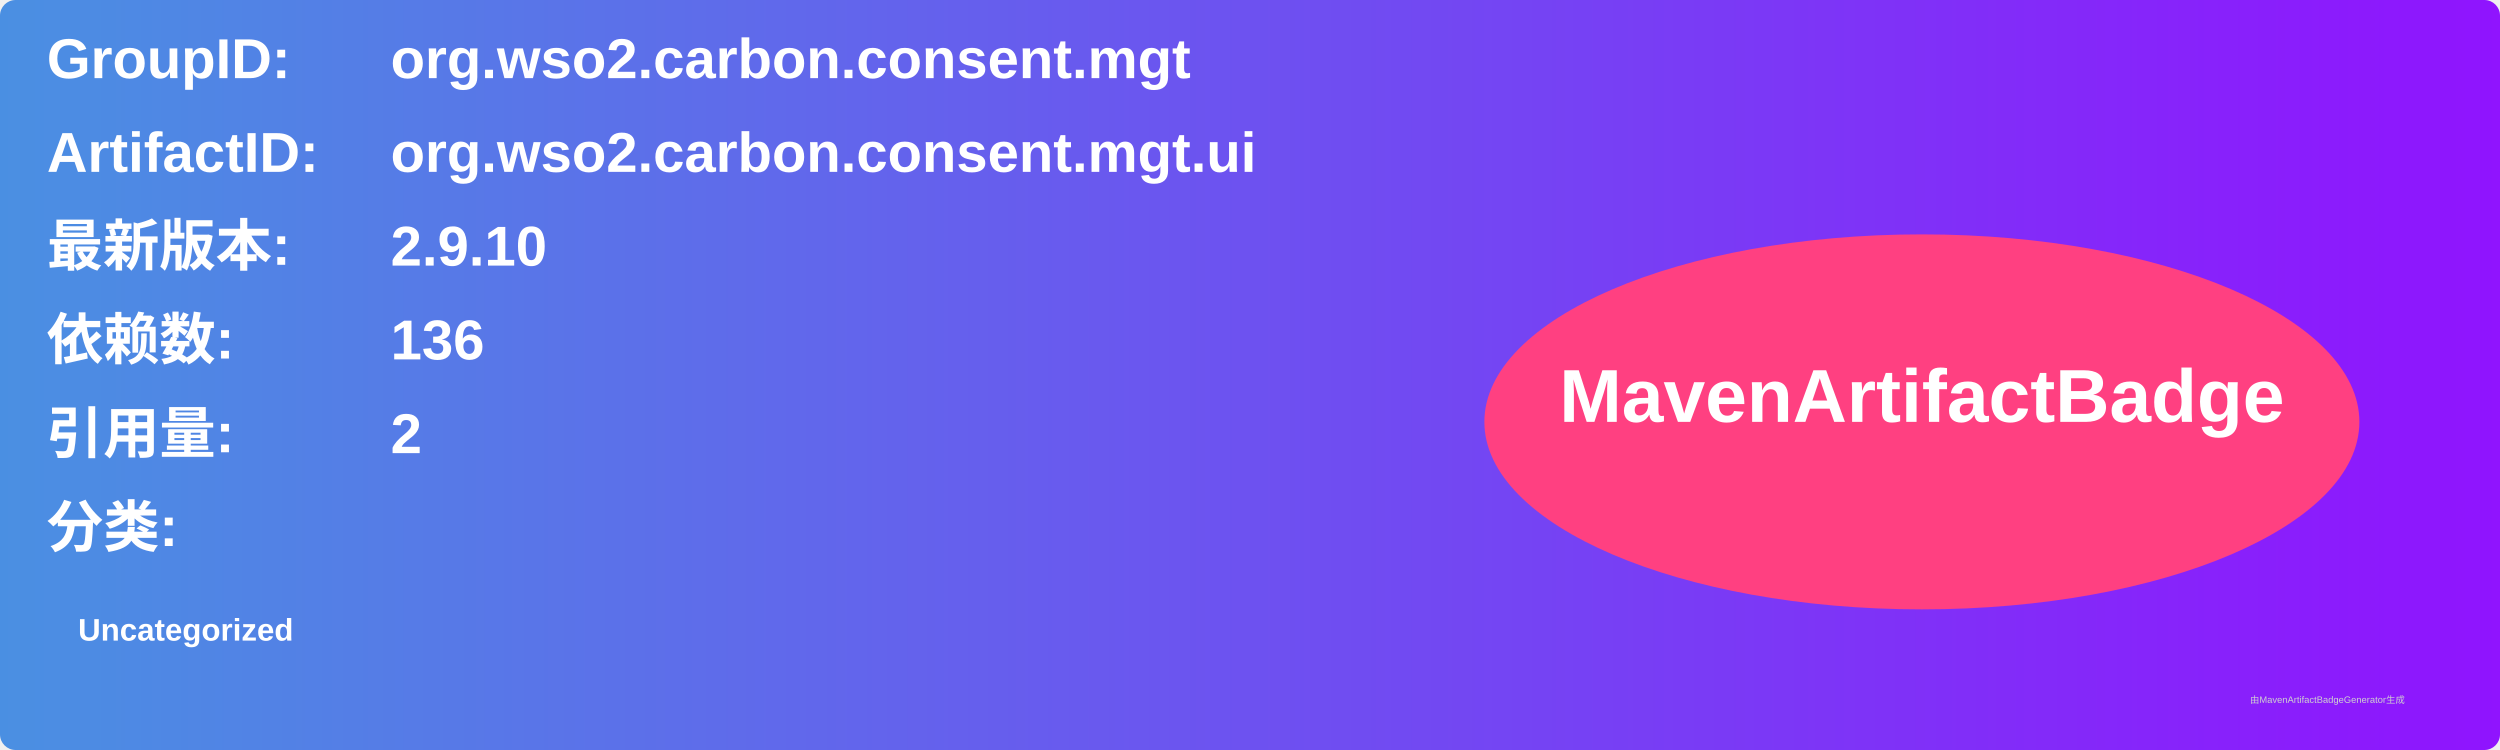
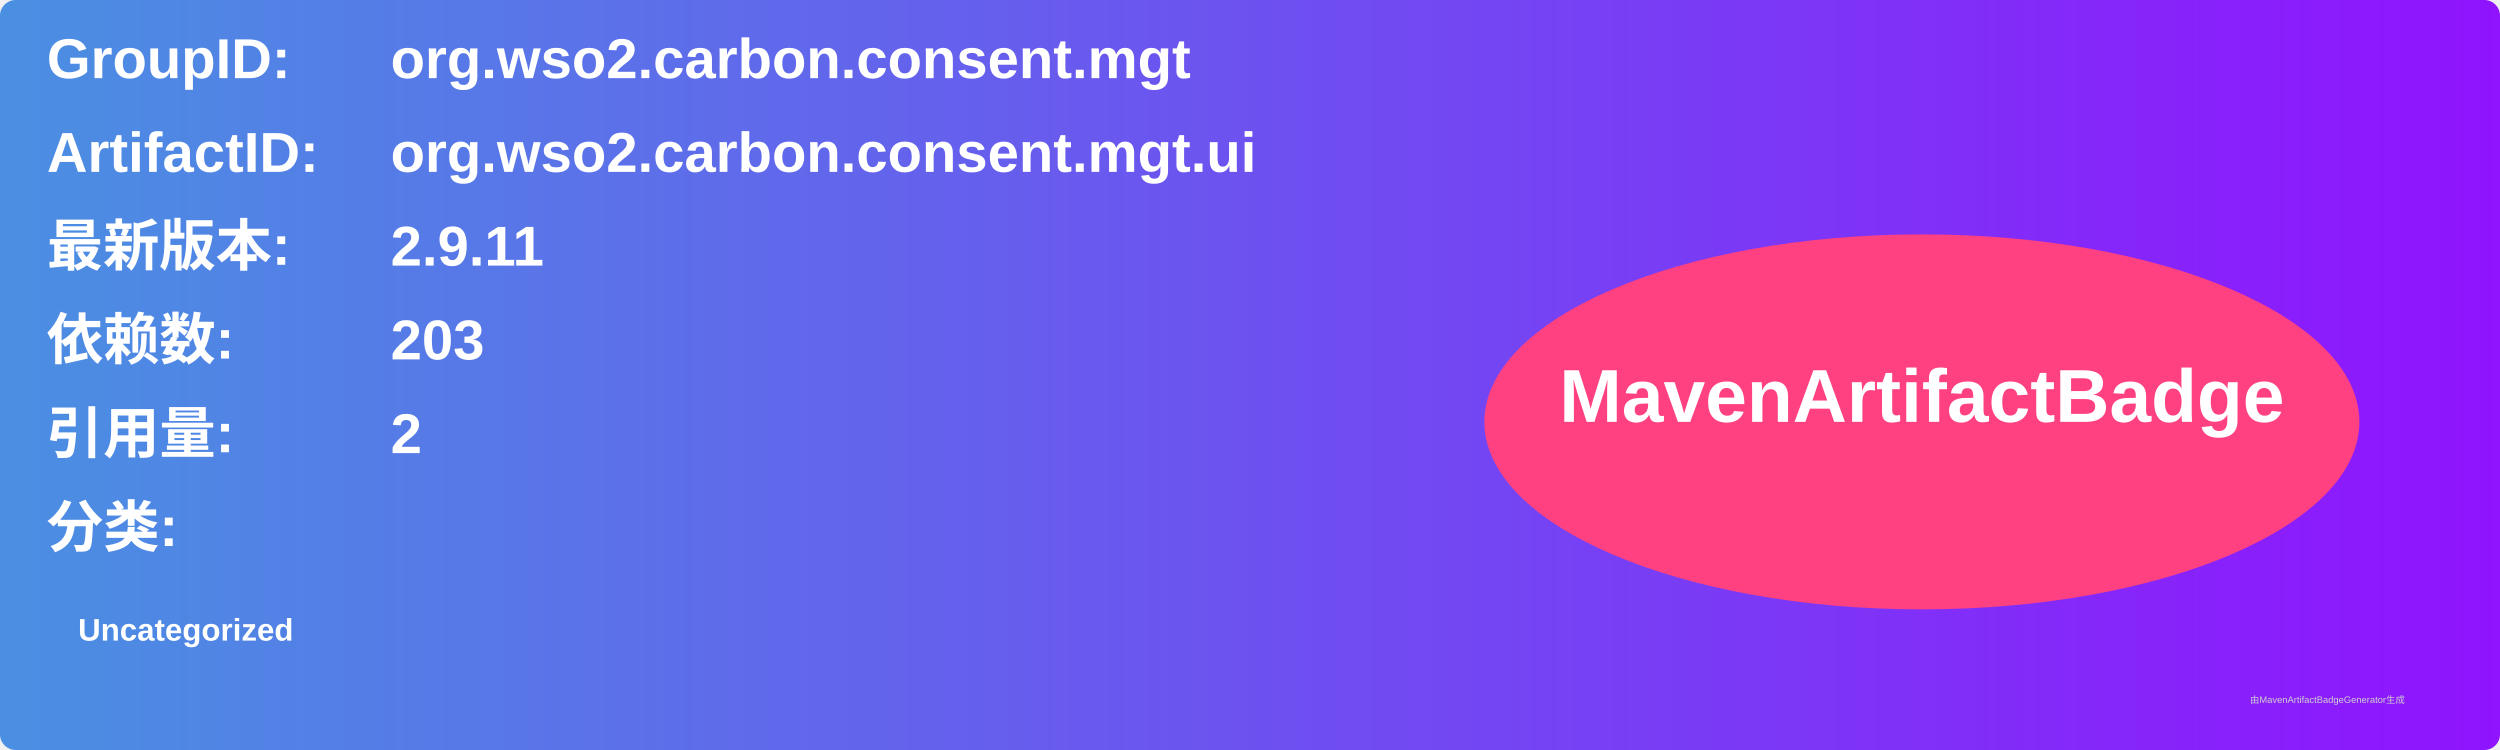
<svg xmlns="http://www.w3.org/2000/svg" width="800" height="240" viewBox="0 0 800 240">
  <linearGradient id="grad" x1="0%" y1="0%" x2="100%" y2="0%">
    <stop offset="0%" stop-color="#4a90e2" />
    <stop offset="100%" stop-color="#9013fe" />
  </linearGradient>
  <rect width="100%" height="100%" rx="5" ry="5" fill="url(#grad)" />
  <g transform="translate(15, 15)">
    <text x="0" y="10" font-family="Arial" font-size="18" fill="white" font-weight="bold" width="260">GroupID:</text>
    <text x="110" y="10" font-family="Arial" font-size="18" fill="white" font-weight="bold" width="460">org.wso2.carbon.consent.mgt</text>
    <text x="0" y="40" font-family="Arial" font-size="18" fill="white" font-weight="bold" width="260">ArtifactID:</text>
    <text x="110" y="40" font-family="Arial" font-size="18" fill="white" font-weight="bold" width="460">org.wso2.carbon.consent.mgt.ui</text>
    <text x="0" y="70" font-family="Arial" font-size="18" fill="white" font-weight="bold">最新版本:</text>
    <text x="110" y="70" font-family="Arial" font-size="18" fill="white" font-weight="bold">
-       <tspan font-weight="bold">2.9.10</tspan>
+       <tspan font-weight="bold">2.9.11</tspan>
    </text>
    <text x="0" y="100" font-family="Arial" font-size="18" fill="white" font-weight="bold">依赖数: </text>
    <text x="110" y="100" font-family="Arial" font-size="18" fill="white">
-       <tspan font-weight="bold">136</tspan>
+       <tspan font-weight="bold">203</tspan>
    </text>
    <text x="0" y="130" font-family="Arial" font-size="18" fill="white" font-weight="bold">引用量: </text>
    <text x="110" y="130" font-family="Arial" font-size="18" fill="white">
      <tspan font-weight="bold">2</tspan>
    </text>
    <text x="0" y="160" font-family="Arial" font-size="18" fill="white" font-weight="bold">分类:</text>
    <text x="10" y="190" font-family="Arial" font-size="10" fill="white">
      <tspan font-weight="bold">Uncategorized</tspan>
    </text>
    <ellipse cx="600" cy="120" rx="140" ry="60" fill="#ff4081" />
    <text x="600" y="120" text-anchor="middle" font-family="Arial" font-size="24" fill="white" font-weight="bold">MavenArtifactBadge</text>
  </g>
  <text x="720" y="225" font-family="Arial" font-size="3" fill="#d0d0d0">由MavenArtifactBadgeGenerator生成</text>
</svg>
